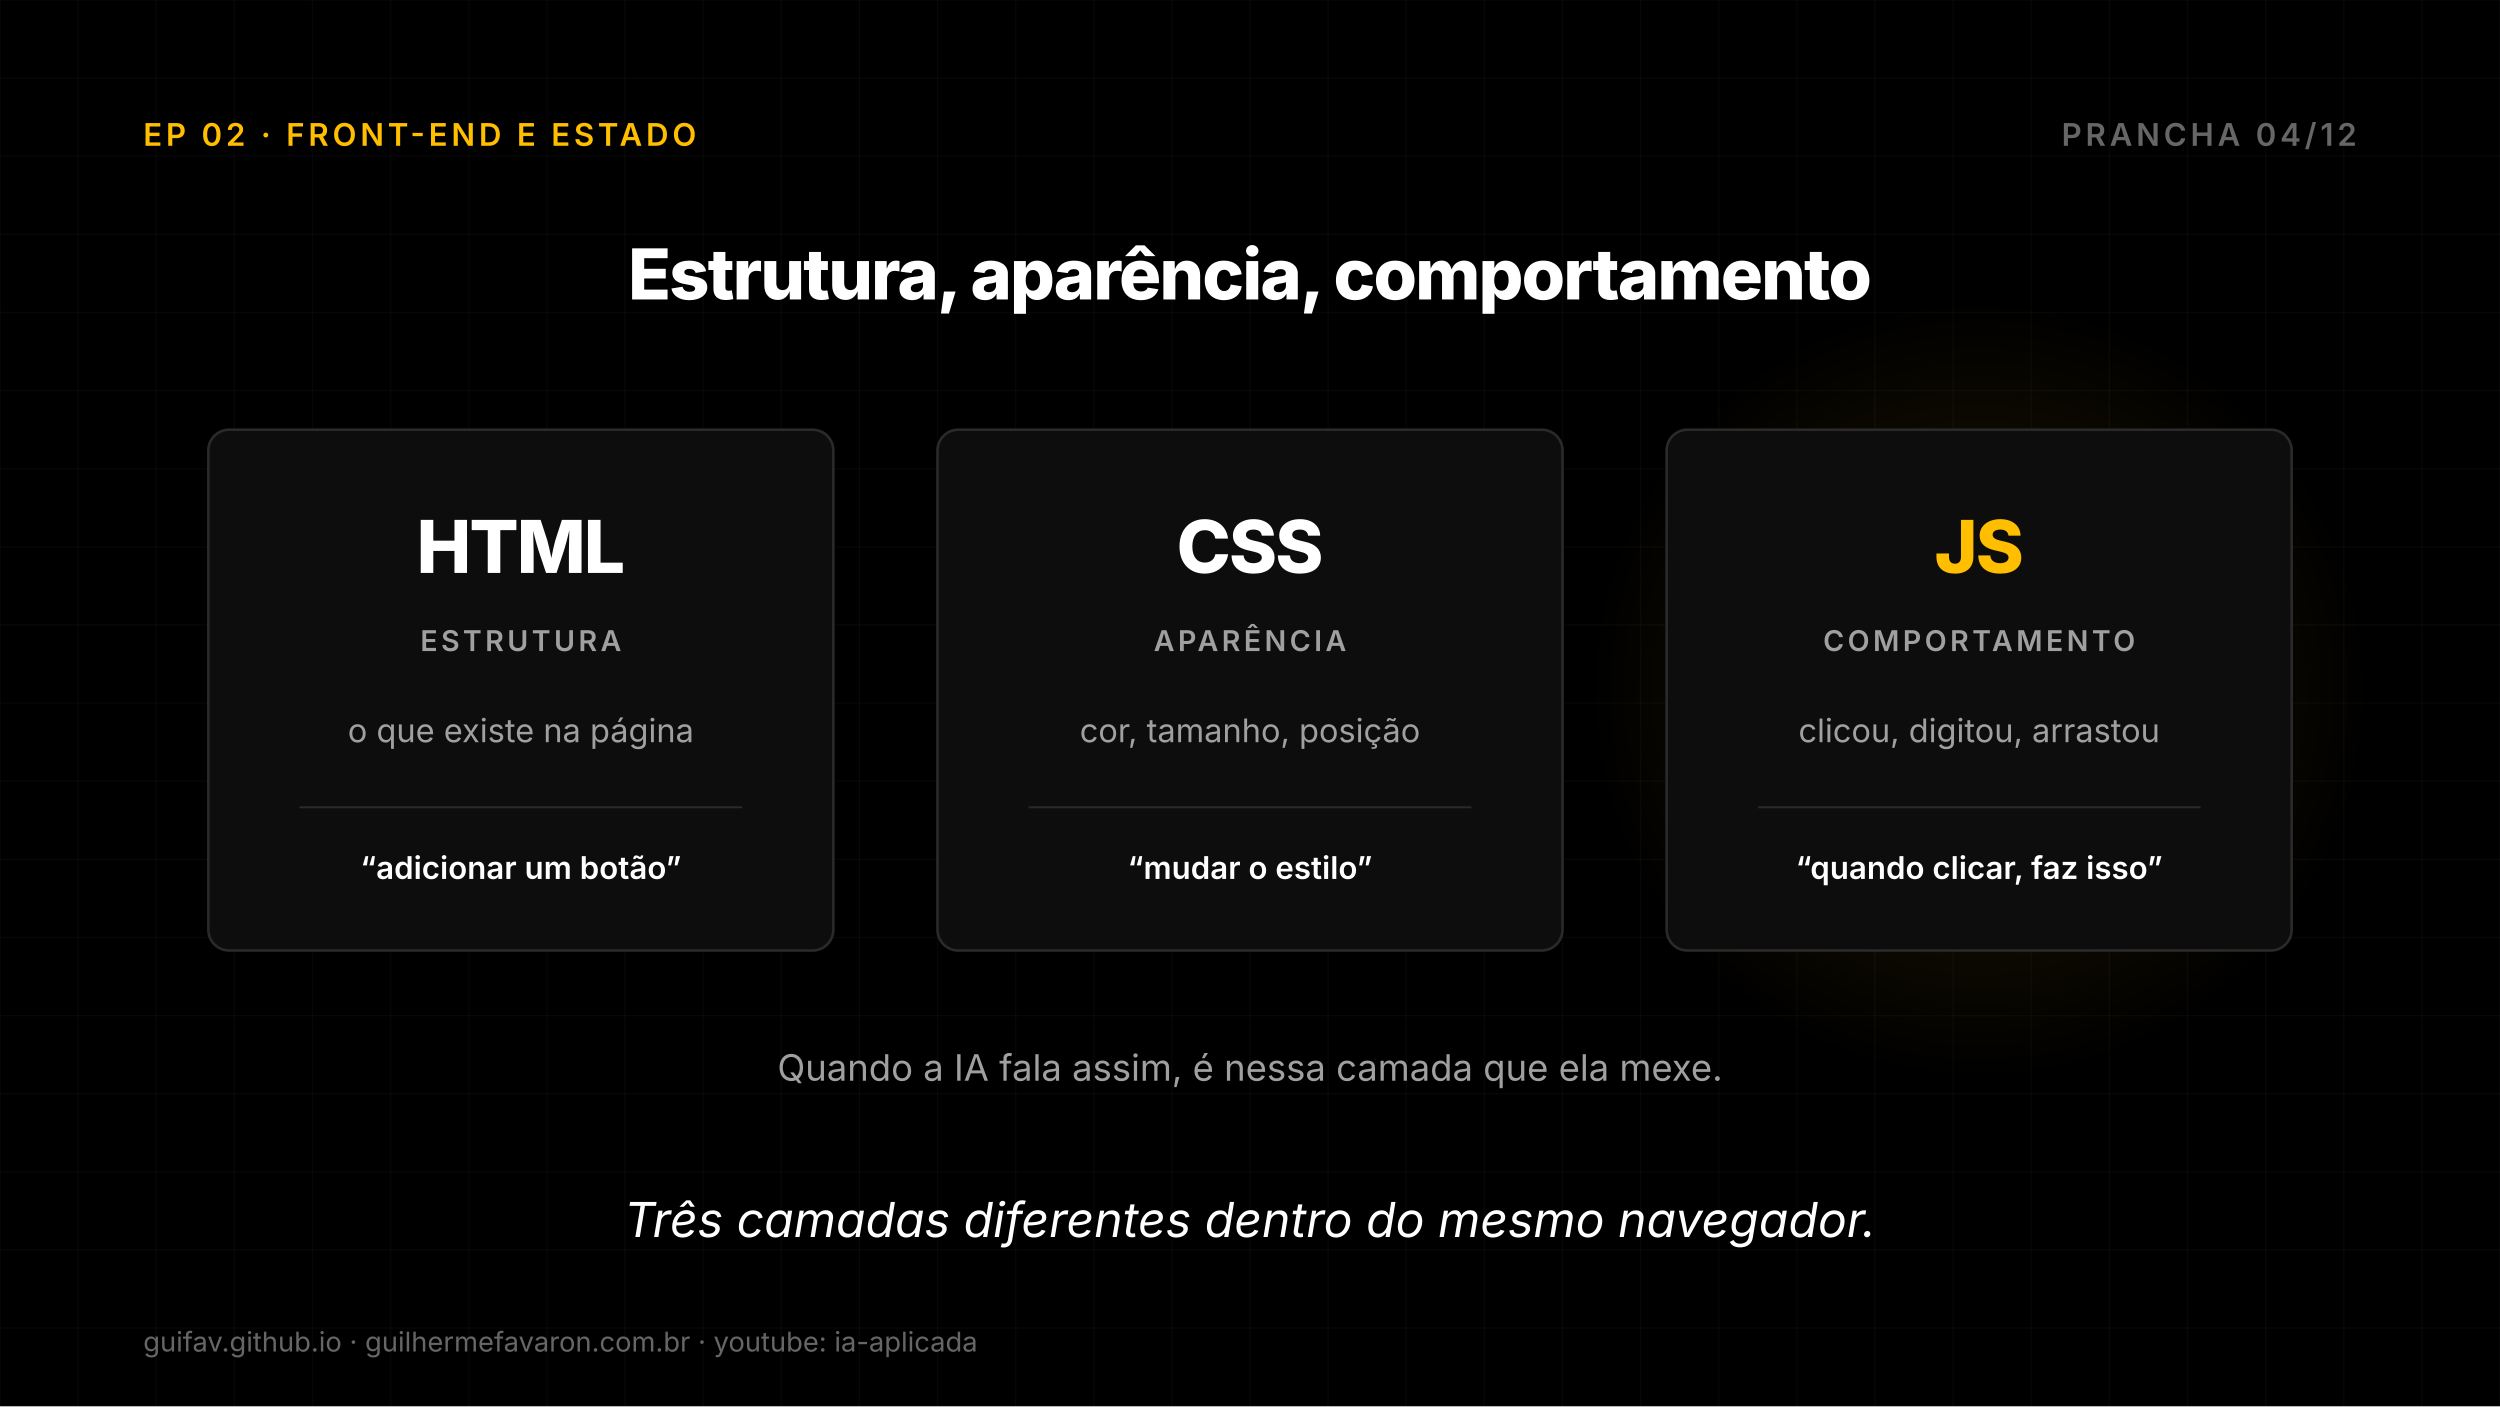
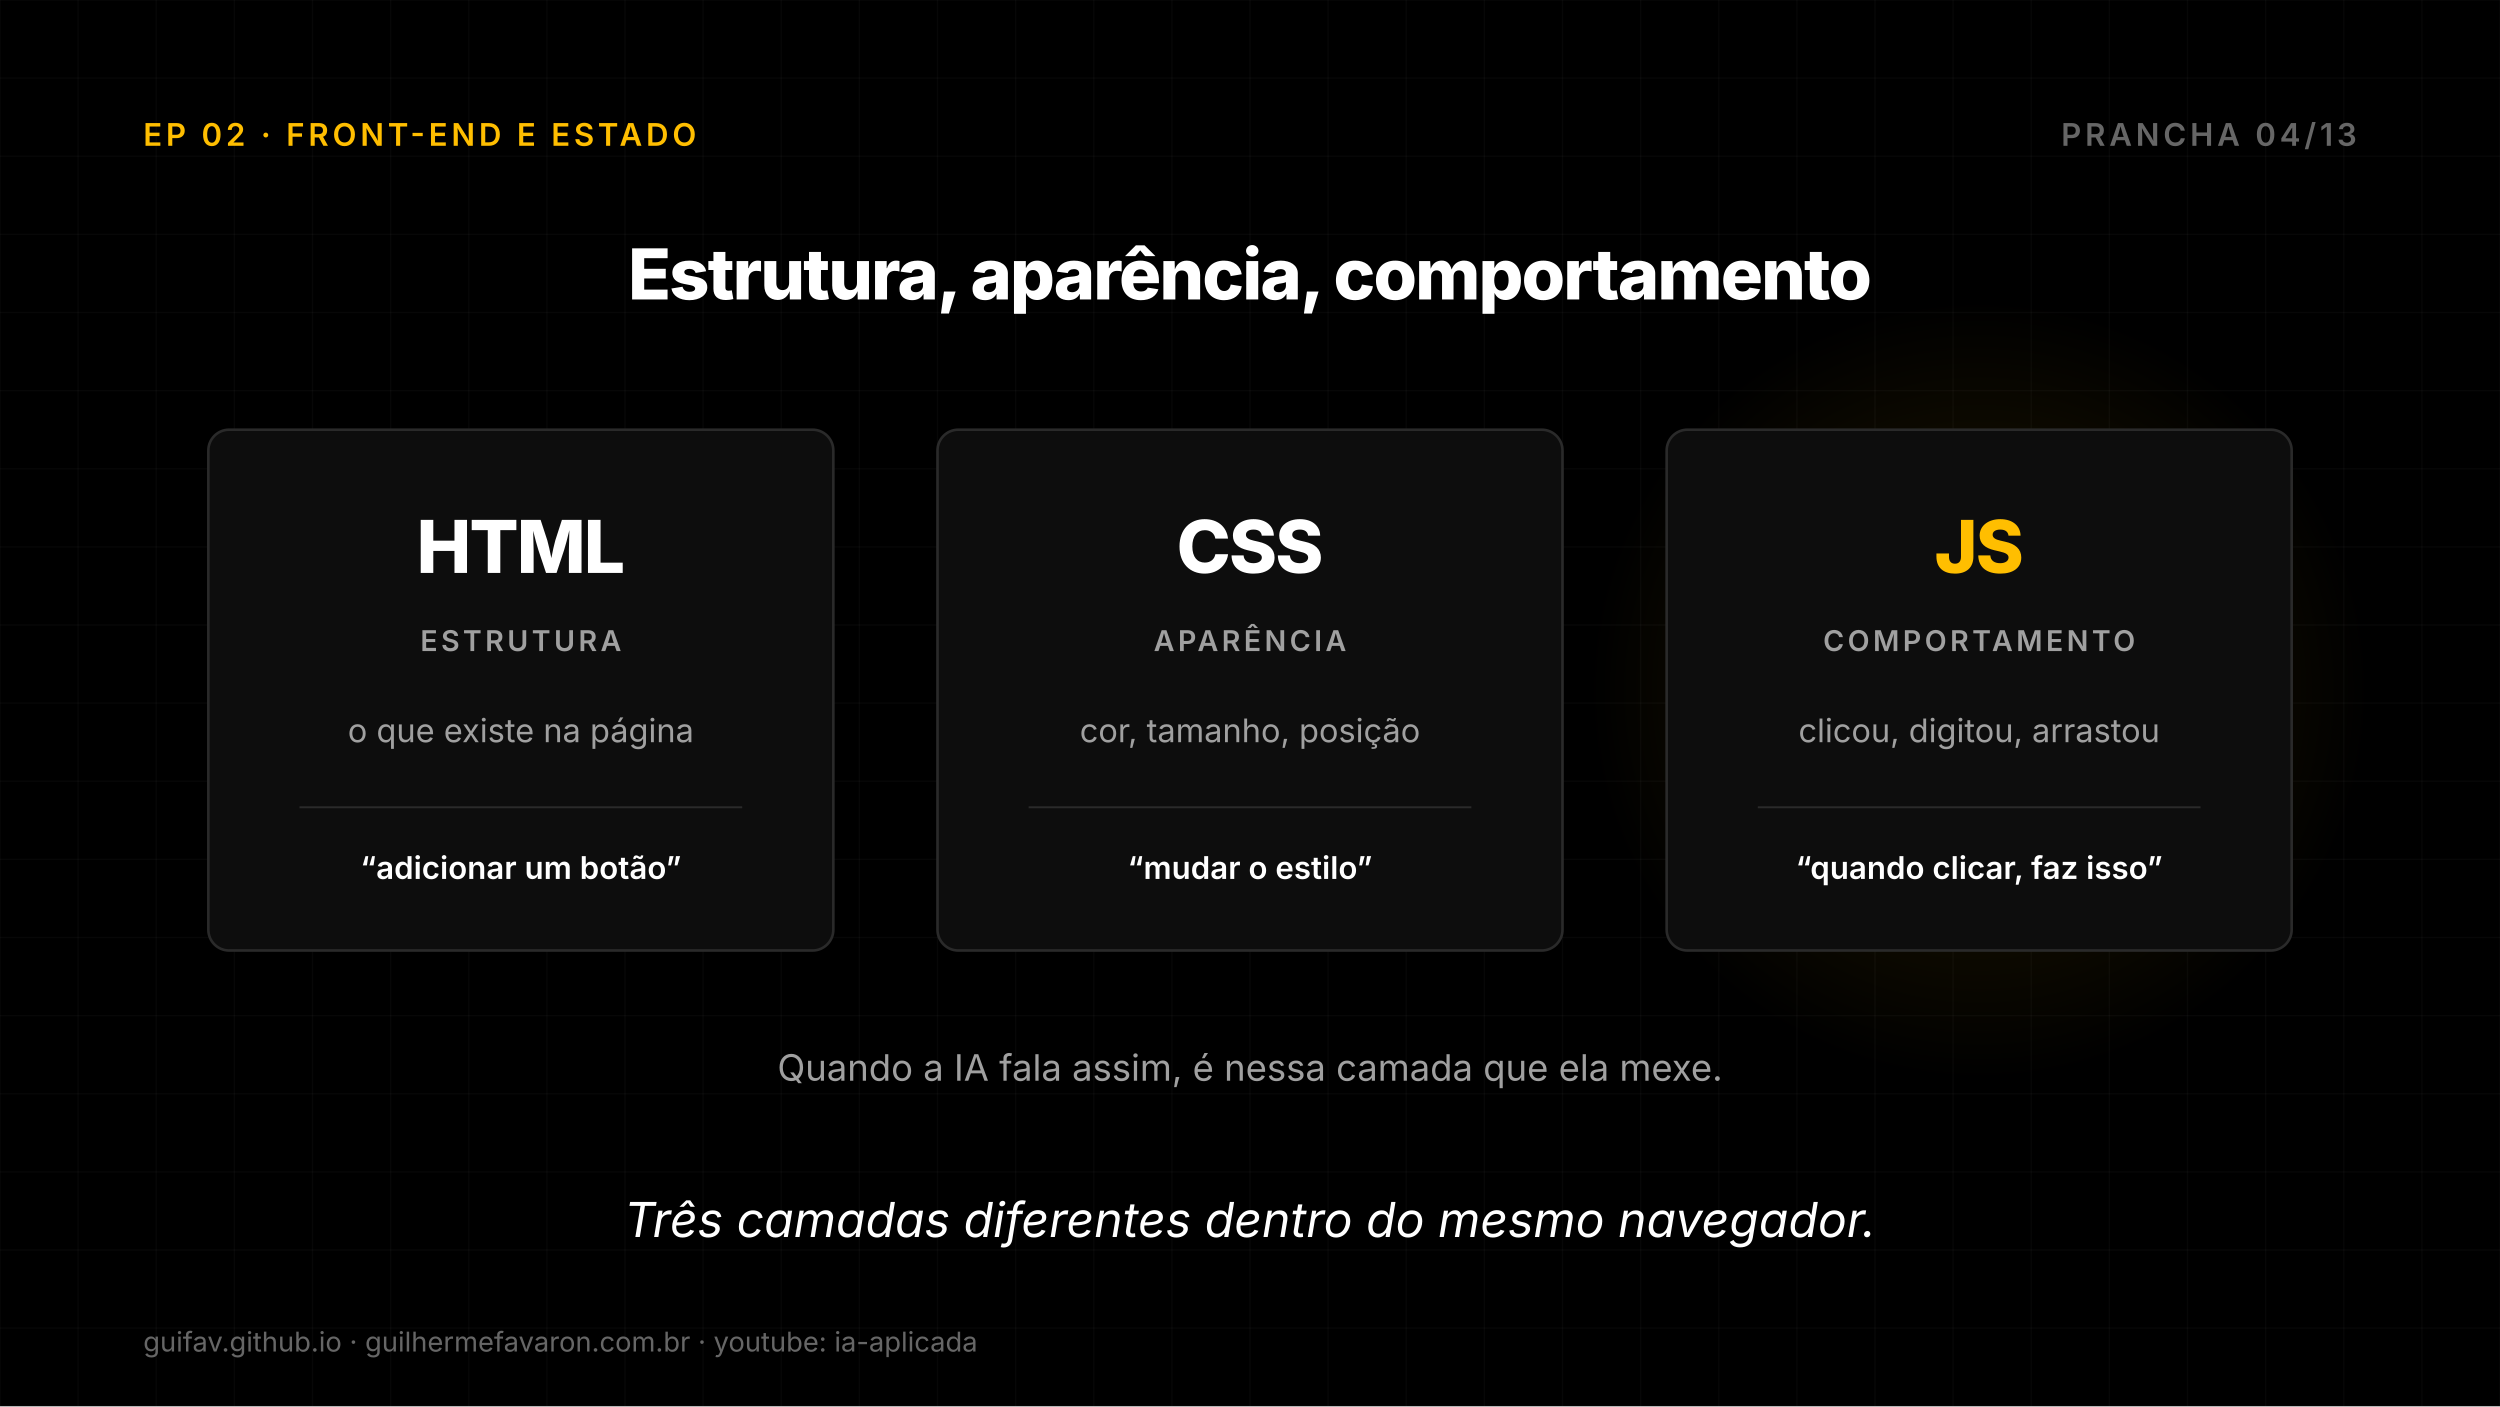
<svg xmlns="http://www.w3.org/2000/svg" width="1920" height="1080" viewBox="0 0 1920 1080">
  <defs>
    <radialGradient id="g1">
      <stop offset="0%" stop-color="#FFBE00" stop-opacity="0.11" />
      <stop offset="70%" stop-color="#FFBE00" stop-opacity="0.044" />
      <stop offset="100%" stop-color="#FFBE00" stop-opacity="0" />
    </radialGradient>
  </defs>
  <rect width="1920" height="1080" fill="#000000" />
  <line x1="0" y1="0" x2="0" y2="1080" stroke="#FFFFFF" stroke-opacity="0.03" stroke-width="1" />
  <line x1="60" y1="0" x2="60" y2="1080" stroke="#FFFFFF" stroke-opacity="0.03" stroke-width="1" />
  <line x1="120" y1="0" x2="120" y2="1080" stroke="#FFFFFF" stroke-opacity="0.03" stroke-width="1" />
  <line x1="180" y1="0" x2="180" y2="1080" stroke="#FFFFFF" stroke-opacity="0.03" stroke-width="1" />
  <line x1="240" y1="0" x2="240" y2="1080" stroke="#FFFFFF" stroke-opacity="0.03" stroke-width="1" />
  <line x1="300" y1="0" x2="300" y2="1080" stroke="#FFFFFF" stroke-opacity="0.03" stroke-width="1" />
  <line x1="360" y1="0" x2="360" y2="1080" stroke="#FFFFFF" stroke-opacity="0.03" stroke-width="1" />
  <line x1="420" y1="0" x2="420" y2="1080" stroke="#FFFFFF" stroke-opacity="0.03" stroke-width="1" />
  <line x1="480" y1="0" x2="480" y2="1080" stroke="#FFFFFF" stroke-opacity="0.03" stroke-width="1" />
  <line x1="540" y1="0" x2="540" y2="1080" stroke="#FFFFFF" stroke-opacity="0.03" stroke-width="1" />
  <line x1="600" y1="0" x2="600" y2="1080" stroke="#FFFFFF" stroke-opacity="0.03" stroke-width="1" />
  <line x1="660" y1="0" x2="660" y2="1080" stroke="#FFFFFF" stroke-opacity="0.03" stroke-width="1" />
  <line x1="720" y1="0" x2="720" y2="1080" stroke="#FFFFFF" stroke-opacity="0.03" stroke-width="1" />
  <line x1="780" y1="0" x2="780" y2="1080" stroke="#FFFFFF" stroke-opacity="0.03" stroke-width="1" />
  <line x1="840" y1="0" x2="840" y2="1080" stroke="#FFFFFF" stroke-opacity="0.03" stroke-width="1" />
  <line x1="900" y1="0" x2="900" y2="1080" stroke="#FFFFFF" stroke-opacity="0.03" stroke-width="1" />
  <line x1="960" y1="0" x2="960" y2="1080" stroke="#FFFFFF" stroke-opacity="0.03" stroke-width="1" />
  <line x1="1020" y1="0" x2="1020" y2="1080" stroke="#FFFFFF" stroke-opacity="0.03" stroke-width="1" />
  <line x1="1080" y1="0" x2="1080" y2="1080" stroke="#FFFFFF" stroke-opacity="0.03" stroke-width="1" />
  <line x1="1140" y1="0" x2="1140" y2="1080" stroke="#FFFFFF" stroke-opacity="0.03" stroke-width="1" />
  <line x1="1200" y1="0" x2="1200" y2="1080" stroke="#FFFFFF" stroke-opacity="0.03" stroke-width="1" />
  <line x1="1260" y1="0" x2="1260" y2="1080" stroke="#FFFFFF" stroke-opacity="0.03" stroke-width="1" />
  <line x1="1320" y1="0" x2="1320" y2="1080" stroke="#FFFFFF" stroke-opacity="0.03" stroke-width="1" />
  <line x1="1380" y1="0" x2="1380" y2="1080" stroke="#FFFFFF" stroke-opacity="0.03" stroke-width="1" />
  <line x1="1440" y1="0" x2="1440" y2="1080" stroke="#FFFFFF" stroke-opacity="0.03" stroke-width="1" />
  <line x1="1500" y1="0" x2="1500" y2="1080" stroke="#FFFFFF" stroke-opacity="0.03" stroke-width="1" />
  <line x1="1560" y1="0" x2="1560" y2="1080" stroke="#FFFFFF" stroke-opacity="0.03" stroke-width="1" />
  <line x1="1620" y1="0" x2="1620" y2="1080" stroke="#FFFFFF" stroke-opacity="0.03" stroke-width="1" />
  <line x1="1680" y1="0" x2="1680" y2="1080" stroke="#FFFFFF" stroke-opacity="0.03" stroke-width="1" />
  <line x1="1740" y1="0" x2="1740" y2="1080" stroke="#FFFFFF" stroke-opacity="0.03" stroke-width="1" />
  <line x1="1800" y1="0" x2="1800" y2="1080" stroke="#FFFFFF" stroke-opacity="0.03" stroke-width="1" />
  <line x1="1860" y1="0" x2="1860" y2="1080" stroke="#FFFFFF" stroke-opacity="0.03" stroke-width="1" />
  <line x1="1920" y1="0" x2="1920" y2="1080" stroke="#FFFFFF" stroke-opacity="0.03" stroke-width="1" />
  <line x1="0" y1="0" x2="1920" y2="0" stroke="#FFFFFF" stroke-opacity="0.03" stroke-width="1" />
  <line x1="0" y1="60" x2="1920" y2="60" stroke="#FFFFFF" stroke-opacity="0.03" stroke-width="1" />
  <line x1="0" y1="120" x2="1920" y2="120" stroke="#FFFFFF" stroke-opacity="0.03" stroke-width="1" />
  <line x1="0" y1="180" x2="1920" y2="180" stroke="#FFFFFF" stroke-opacity="0.03" stroke-width="1" />
  <line x1="0" y1="240" x2="1920" y2="240" stroke="#FFFFFF" stroke-opacity="0.03" stroke-width="1" />
  <line x1="0" y1="300" x2="1920" y2="300" stroke="#FFFFFF" stroke-opacity="0.03" stroke-width="1" />
  <line x1="0" y1="360" x2="1920" y2="360" stroke="#FFFFFF" stroke-opacity="0.03" stroke-width="1" />
  <line x1="0" y1="420" x2="1920" y2="420" stroke="#FFFFFF" stroke-opacity="0.03" stroke-width="1" />
  <line x1="0" y1="480" x2="1920" y2="480" stroke="#FFFFFF" stroke-opacity="0.03" stroke-width="1" />
  <line x1="0" y1="540" x2="1920" y2="540" stroke="#FFFFFF" stroke-opacity="0.03" stroke-width="1" />
  <line x1="0" y1="600" x2="1920" y2="600" stroke="#FFFFFF" stroke-opacity="0.03" stroke-width="1" />
  <line x1="0" y1="660" x2="1920" y2="660" stroke="#FFFFFF" stroke-opacity="0.03" stroke-width="1" />
  <line x1="0" y1="720" x2="1920" y2="720" stroke="#FFFFFF" stroke-opacity="0.03" stroke-width="1" />
  <line x1="0" y1="780" x2="1920" y2="780" stroke="#FFFFFF" stroke-opacity="0.03" stroke-width="1" />
  <line x1="0" y1="840" x2="1920" y2="840" stroke="#FFFFFF" stroke-opacity="0.03" stroke-width="1" />
  <line x1="0" y1="900" x2="1920" y2="900" stroke="#FFFFFF" stroke-opacity="0.03" stroke-width="1" />
  <line x1="0" y1="960" x2="1920" y2="960" stroke="#FFFFFF" stroke-opacity="0.03" stroke-width="1" />
  <line x1="0" y1="1020" x2="1920" y2="1020" stroke="#FFFFFF" stroke-opacity="0.03" stroke-width="1" />
  <line x1="0" y1="1080" x2="1920" y2="1080" stroke="#FFFFFF" stroke-opacity="0.03" stroke-width="1" />
  <text x="110" y="112" font-family="Inter, DejaVu Sans, sans-serif" font-size="24" font-weight="600" fill="#FFBE00" text-anchor="start" letter-spacing="2.9">EP 02 · FRONT-END E ESTADO</text>
-   <text x="1810" y="112" font-family="Inter, DejaVu Sans, sans-serif" font-size="24" font-weight="600" fill="#666666" text-anchor="end" letter-spacing="2.9">PRANCHA 04/12</text>
+   <text x="1810" y="112" font-family="Inter, DejaVu Sans, sans-serif" font-size="24" font-weight="600" fill="#666666" text-anchor="end" letter-spacing="2.9">PRANCHA 04/13</text>
  <text x="960.0" y="230" font-family="Inter, DejaVu Sans, sans-serif" font-size="54" font-weight="800" fill="#FFFFFF" text-anchor="middle" letter-spacing="-1.4">Estrutura, aparência, comportamento</text>
  <circle cx="1520.0" cy="530.0" r="300" fill="url(#g1)" />
  <rect x="160.0" y="330" width="480" height="400" rx="16" fill="#0D0D0D" stroke="#2A2A2A" stroke-width="2" />
  <text x="400.0" y="440" font-family="Inter, DejaVu Sans, sans-serif" font-size="56" font-weight="800" fill="#FFFFFF" text-anchor="middle" letter-spacing="-1.4">HTML</text>
  <text x="400.0" y="500" font-family="Inter, DejaVu Sans, sans-serif" font-size="22" font-weight="600" fill="#A0A0A0" text-anchor="middle" letter-spacing="2.6">ESTRUTURA</text>
  <text x="400.0" y="570" font-family="Inter, DejaVu Sans, sans-serif" font-size="25" font-weight="400" fill="#A0A0A0" text-anchor="middle">o que existe na página</text>
  <line x1="230.0" y1="620" x2="570.0" y2="620" stroke="#2A2A2A" stroke-width="1.5" />
  <text x="400.0" y="675" font-family="Inter, DejaVu Sans, sans-serif" font-size="24" font-weight="600" fill="#FFFFFF" text-anchor="middle">“adicionar um botão”</text>
  <rect x="720.0" y="330" width="480" height="400" rx="16" fill="#0D0D0D" stroke="#2A2A2A" stroke-width="2" />
  <text x="960.0" y="440" font-family="Inter, DejaVu Sans, sans-serif" font-size="56" font-weight="800" fill="#FFFFFF" text-anchor="middle" letter-spacing="-1.4">CSS</text>
  <text x="960.0" y="500" font-family="Inter, DejaVu Sans, sans-serif" font-size="22" font-weight="600" fill="#A0A0A0" text-anchor="middle" letter-spacing="2.6">APARÊNCIA</text>
  <text x="960.0" y="570" font-family="Inter, DejaVu Sans, sans-serif" font-size="25" font-weight="400" fill="#A0A0A0" text-anchor="middle">cor, tamanho, posição</text>
  <line x1="790.0" y1="620" x2="1130.0" y2="620" stroke="#2A2A2A" stroke-width="1.5" />
  <text x="960.0" y="675" font-family="Inter, DejaVu Sans, sans-serif" font-size="24" font-weight="600" fill="#FFFFFF" text-anchor="middle">“mudar o estilo”</text>
  <rect x="1280.0" y="330" width="480" height="400" rx="16" fill="#0D0D0D" stroke="#2A2A2A" stroke-width="2" />
  <text x="1520.0" y="440" font-family="Inter, DejaVu Sans, sans-serif" font-size="56" font-weight="800" fill="#FFBE00" text-anchor="middle" letter-spacing="-1.4">JS</text>
  <text x="1520.0" y="500" font-family="Inter, DejaVu Sans, sans-serif" font-size="22" font-weight="600" fill="#A0A0A0" text-anchor="middle" letter-spacing="2.6">COMPORTAMENTO</text>
  <text x="1520.0" y="570" font-family="Inter, DejaVu Sans, sans-serif" font-size="25" font-weight="400" fill="#A0A0A0" text-anchor="middle">clicou, digitou, arrastou</text>
  <line x1="1350.0" y1="620" x2="1690.0" y2="620" stroke="#2A2A2A" stroke-width="1.5" />
  <text x="1520.0" y="675" font-family="Inter, DejaVu Sans, sans-serif" font-size="24" font-weight="600" fill="#FFFFFF" text-anchor="middle">“quando clicar, faz isso”</text>
  <text x="960.0" y="830" font-family="Inter, DejaVu Sans, sans-serif" font-size="28" font-weight="400" fill="#A0A0A0" text-anchor="middle">Quando a IA fala assim, é nessa camada que ela mexe.</text>
  <text x="960.0" y="950" font-family="Inter, DejaVu Sans, sans-serif" font-size="37" font-weight="400" fill="#FFFFFF" text-anchor="middle" font-style="italic">Três camadas diferentes dentro do mesmo navegador.</text>
  <text x="110" y="1038" font-family="Inter, DejaVu Sans, sans-serif" font-size="21" fill="#666666">guifav.github.io   ·   guilhermefavaron.com.br   ·   youtube: ia-aplicada</text>
</svg>
